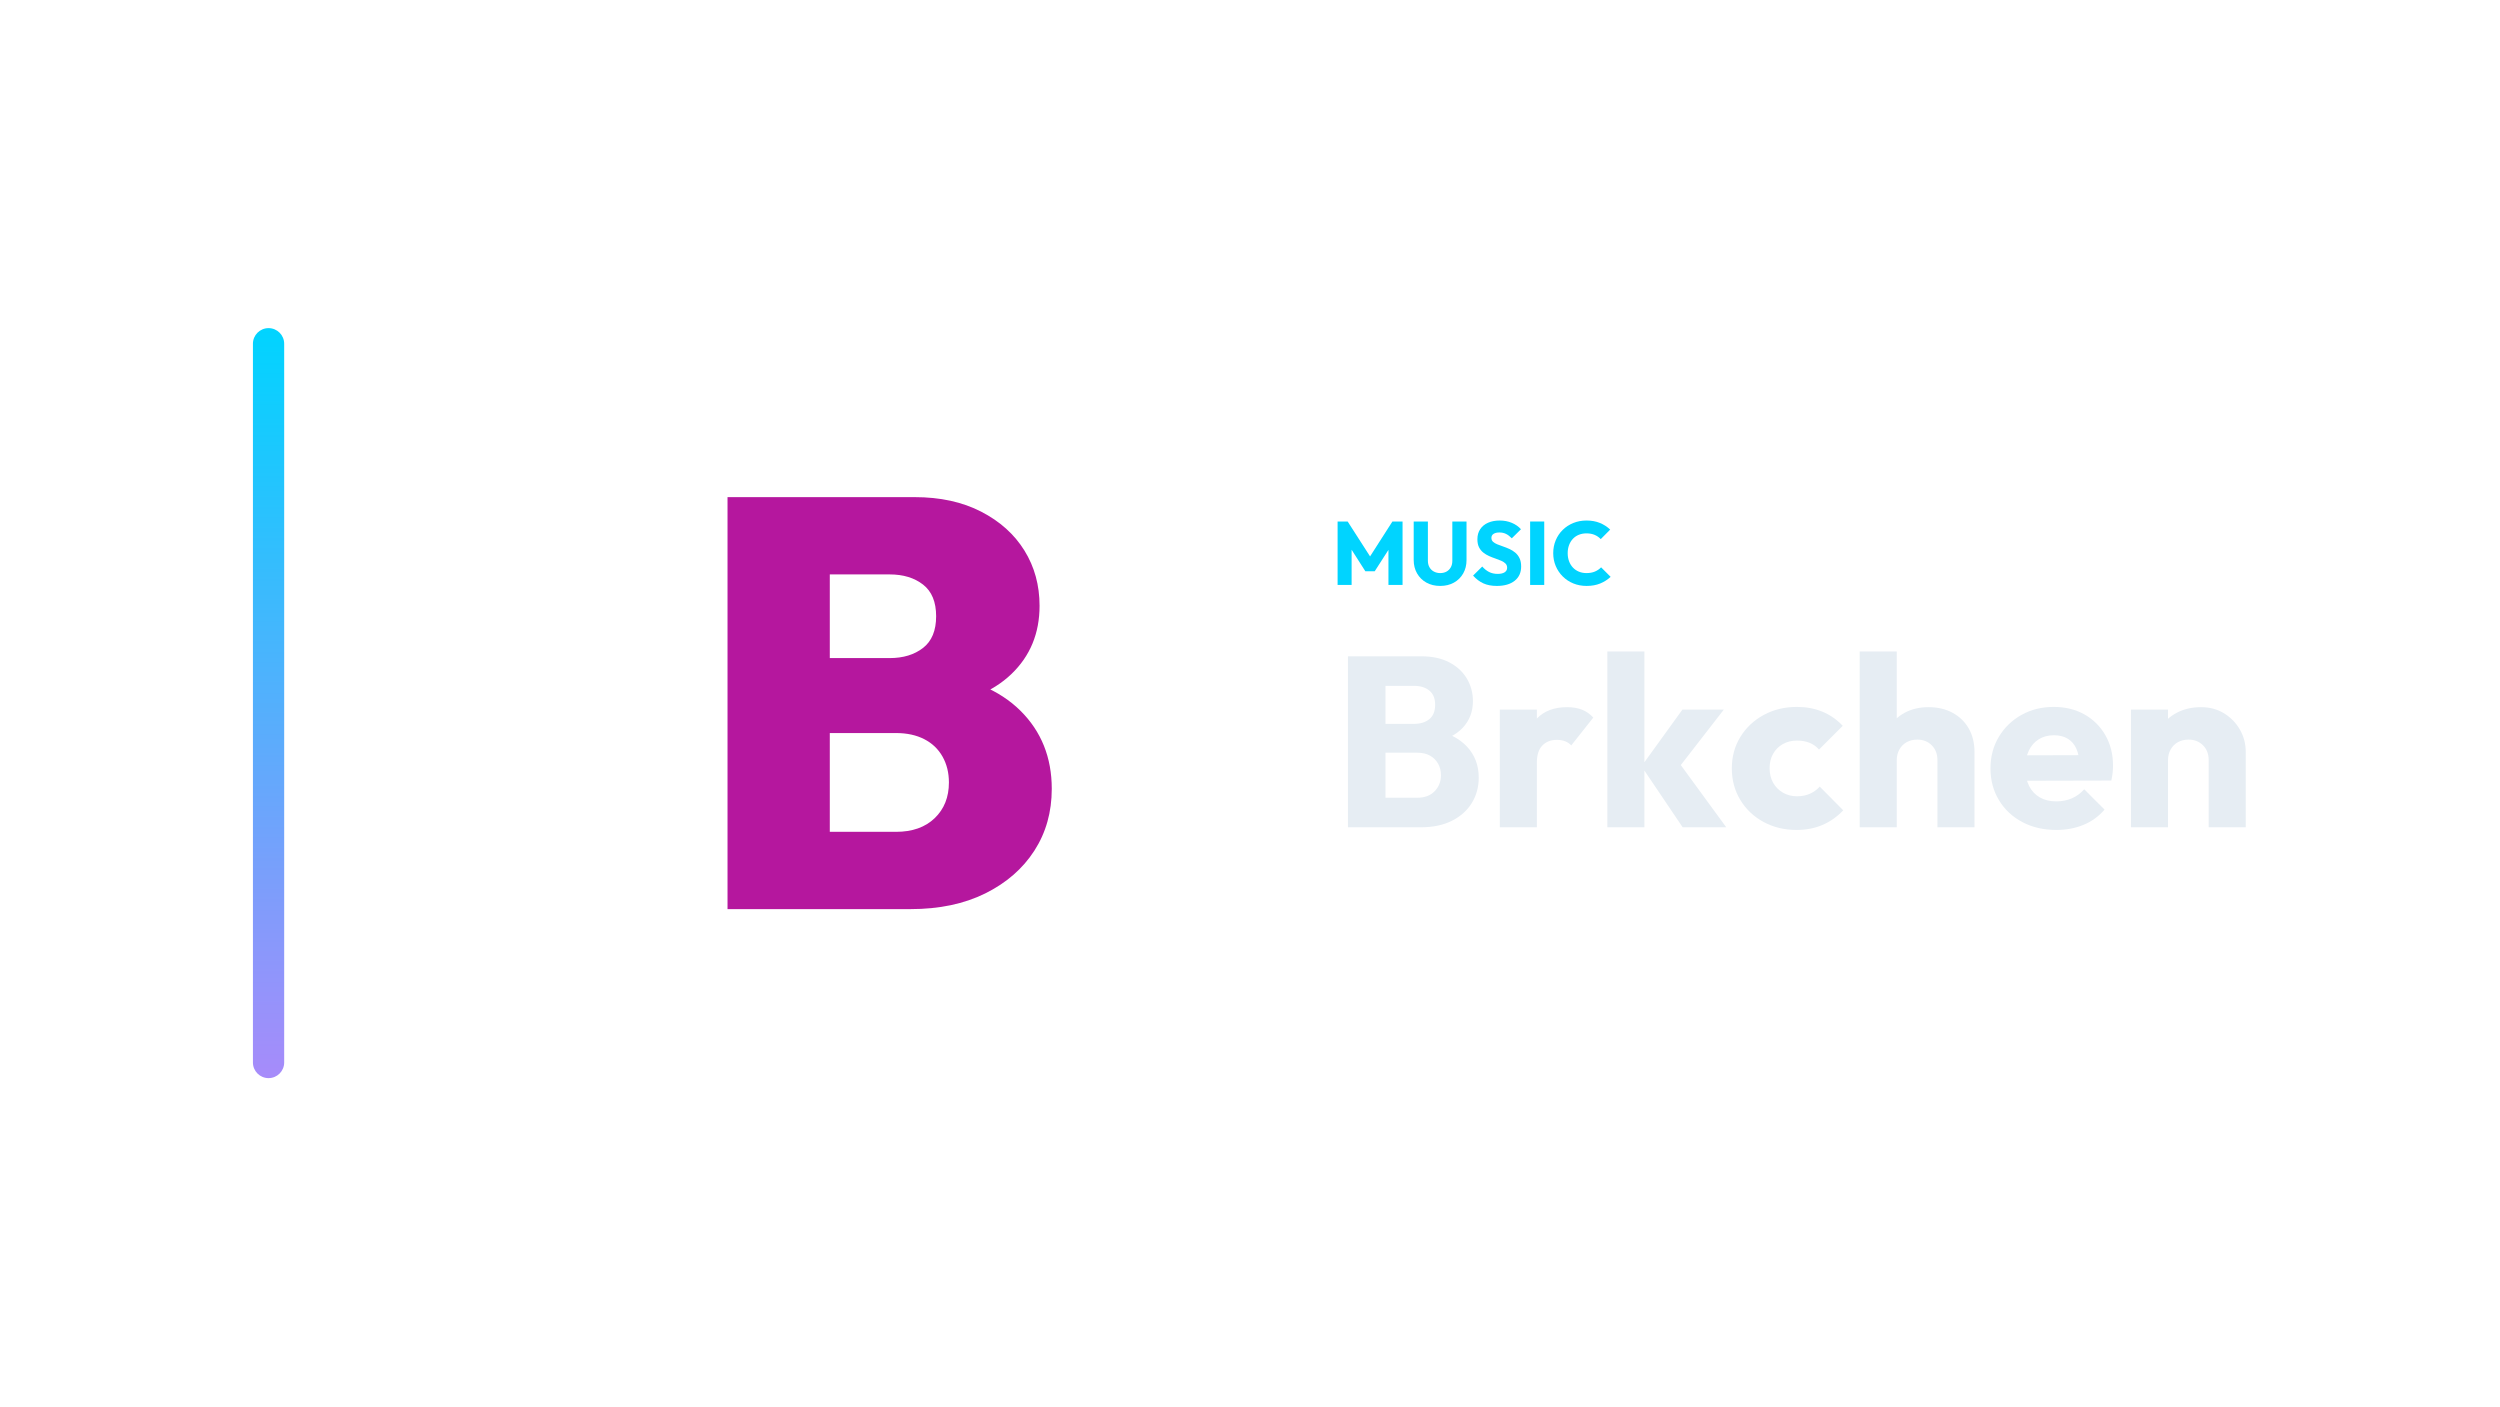
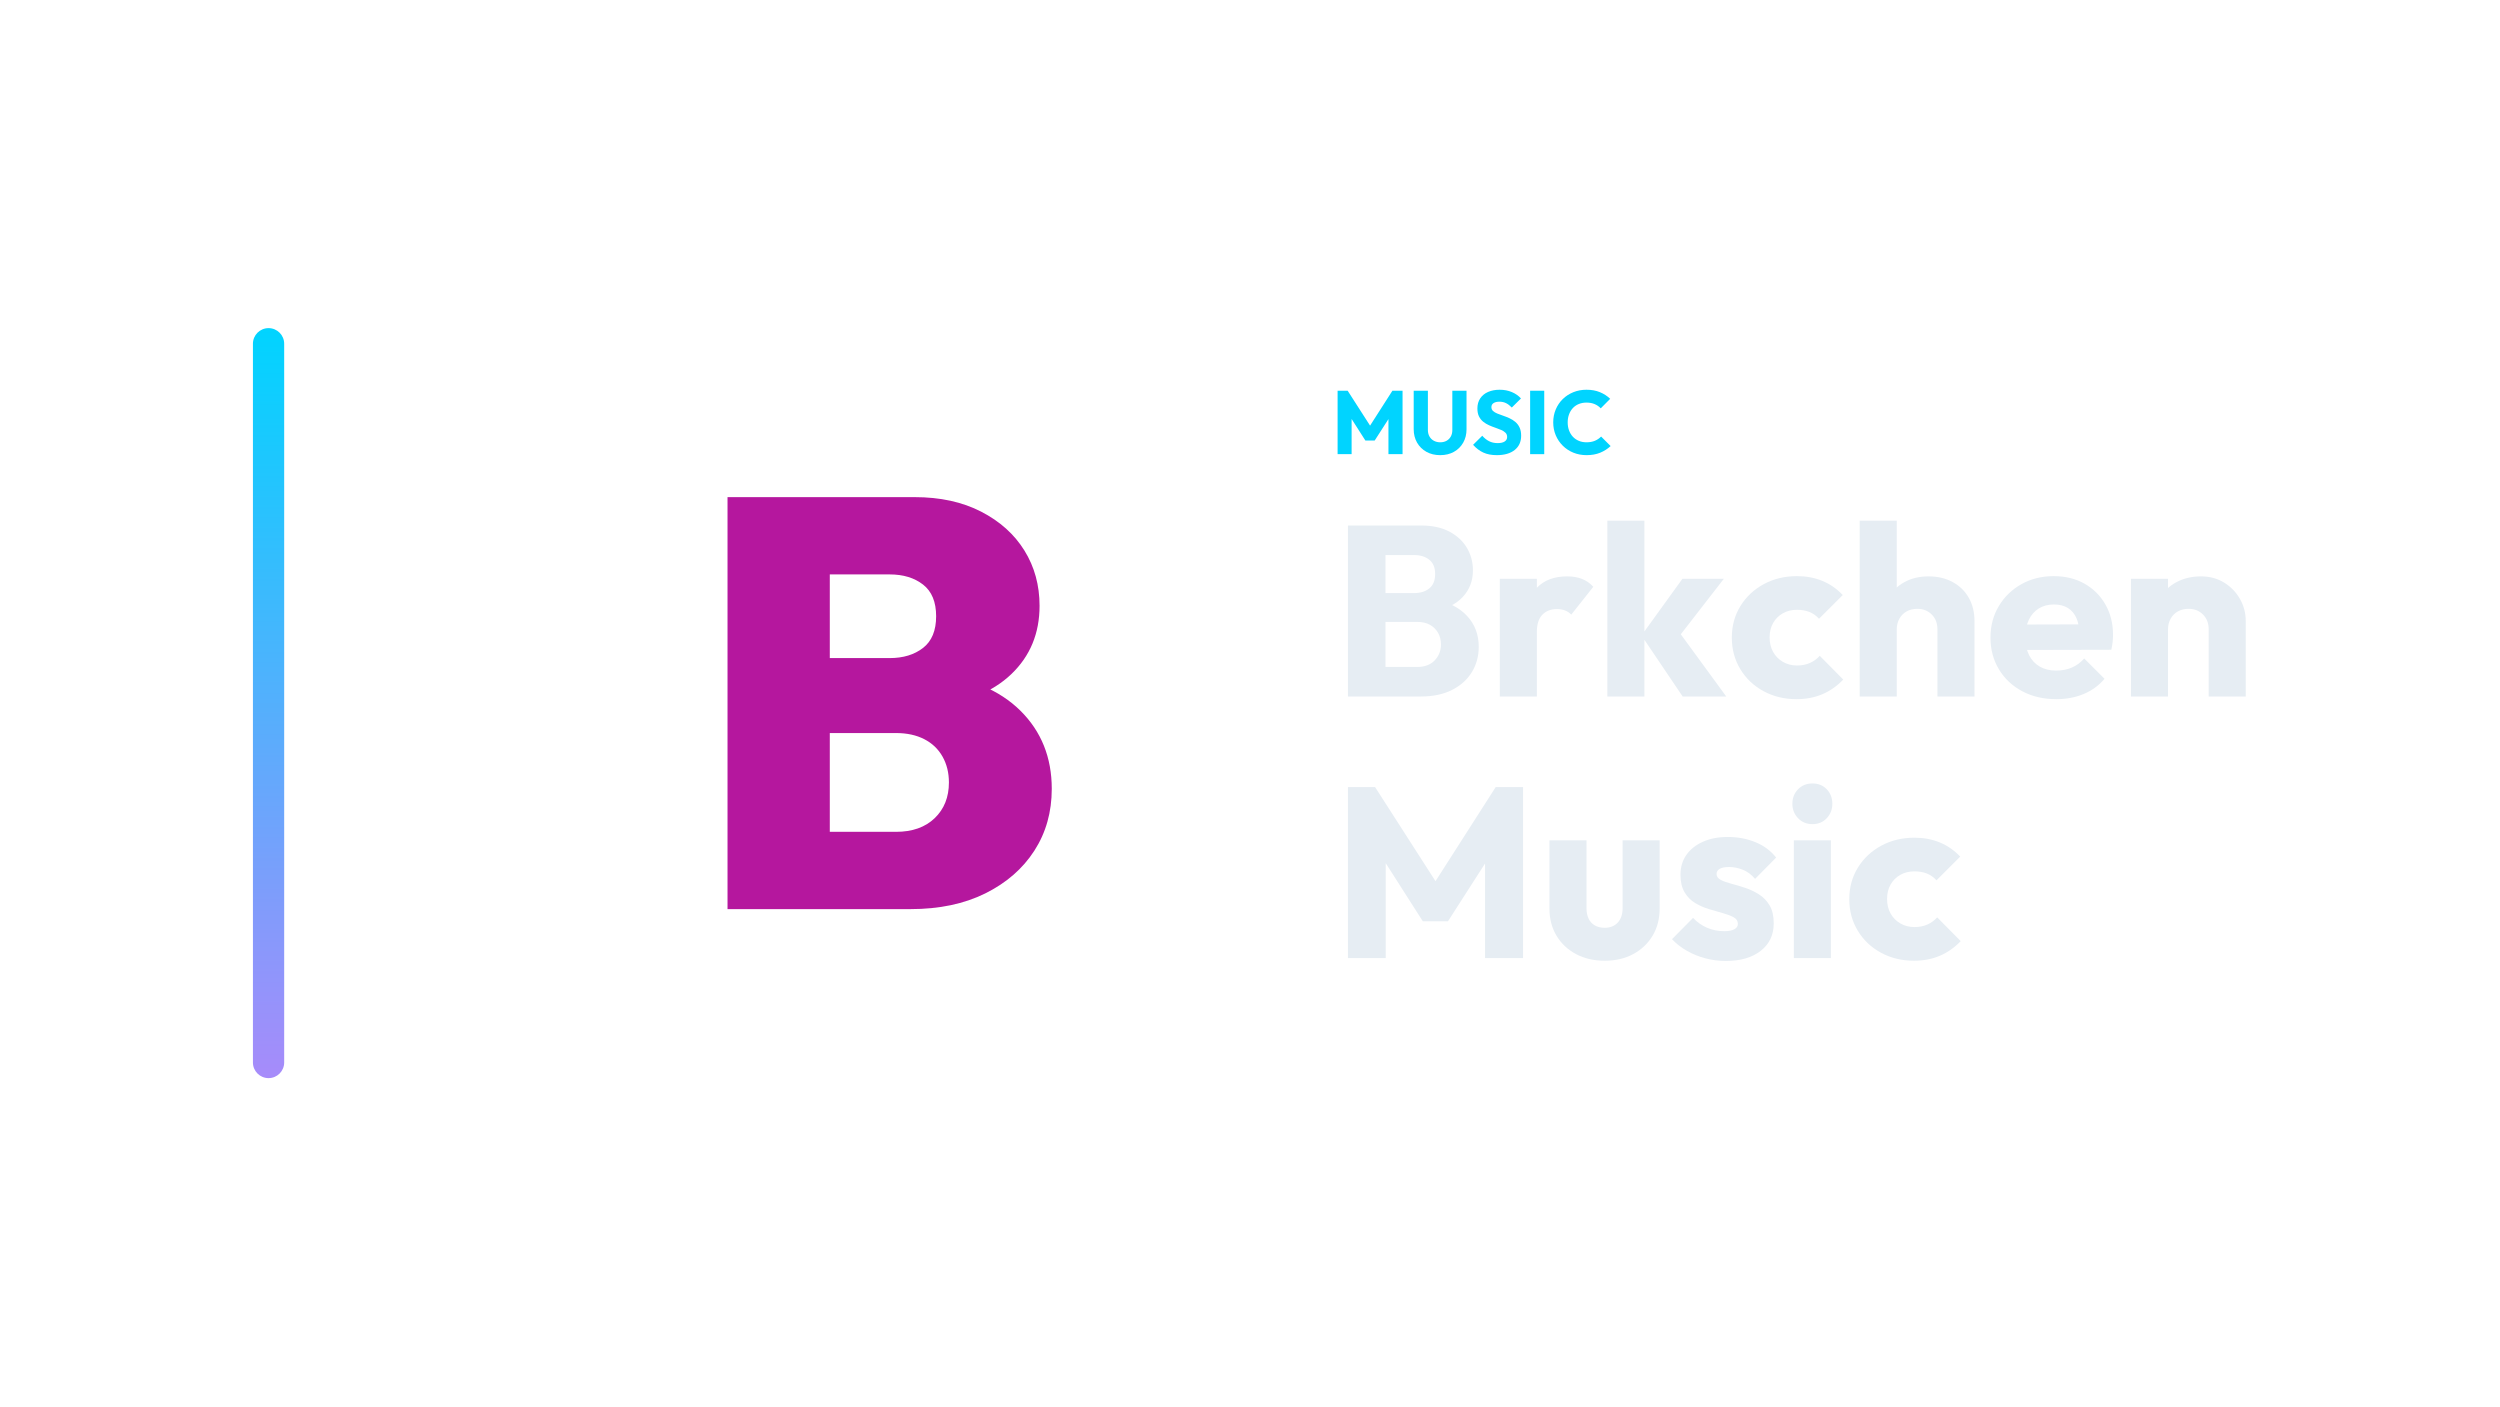
<svg xmlns="http://www.w3.org/2000/svg" width="1280" height="720" viewBox="0 0 1280 720">
  <g transform="translate(59.5,0.0)">
    <defs>
      <linearGradient id="cbRail" x1="0" y1="0" x2="0" y2="1">
        <stop offset="0%" stop-color="#00d4ff" />
        <stop offset="100%" stop-color="#a78bfa" />
      </linearGradient>
    </defs>
    <rect x="70" y="168" width="16" height="384" rx="8.0" fill="url(#cbRail)" />
    <g transform="translate(216,180) scale(0.70312)">
      <path d="M198.031 406.0V349.724H260.654Q278.426 349.724 288.793 339.78Q299.159 329.836 299.159 313.757Q299.159 303.179 294.505 294.928Q289.85 286.677 281.176 282.234Q272.502 277.791 260.654 277.791H198.031V223.207H256.0Q270.81 223.207 280.33 215.803Q289.85 208.398 289.85 192.742Q289.85 177.086 280.33 169.681Q270.81 162.276 256.0 162.276H198.031V106.0H274.195Q302.121 106.0 322.643 116.578Q343.165 127.157 354.166 144.928Q365.168 162.7 365.168 185.126Q365.168 215.168 344.646 234.843Q324.124 254.519 285.196 259.173V233.786Q328.355 238.863 351.205 261.501Q374.054 284.138 374.054 318.412Q374.054 343.8 361.36 363.475Q348.666 383.151 325.605 394.575Q302.544 406.0 271.233 406.0ZM137.946 406.0V106.0H212.417V406.0Z" fill="#B5179E" stroke="none" />
    </g>
-     <path d="M625.35 299.49V267.014H630.502L643.29 286.932H640.668L653.41 267.014H658.608V299.49H651.386V279.204L652.674 279.526L644.348 292.498H639.564L631.284 279.526L632.526 279.204V299.49Z" fill="#00d4ff" stroke="none" />
-     <path d="M677.882 299.996Q673.88 299.996 670.821 298.294Q667.762 296.592 666.037 293.579Q664.312 290.566 664.312 286.702V267.014H671.58V287.116Q671.58 289.048 672.408 290.474Q673.236 291.9 674.685 292.659Q676.134 293.418 677.882 293.418Q679.722 293.418 681.102 292.659Q682.482 291.9 683.287 290.497Q684.092 289.094 684.092 287.162V267.014H691.36V286.748Q691.36 290.612 689.658 293.602Q687.956 296.592 684.92 298.294Q681.884 299.996 677.882 299.996Z" fill="#00d4ff" stroke="none" />
-     <path d="M706.862 299.996Q702.86 299.996 699.985 298.685Q697.11 297.374 694.718 294.706L699.41 290.06Q700.974 291.854 702.883 292.843Q704.792 293.832 707.322 293.832Q709.622 293.832 710.887 293.004Q712.152 292.176 712.152 290.704Q712.152 289.37 711.324 288.542Q710.496 287.714 709.139 287.116Q707.782 286.518 706.149 285.966Q704.516 285.414 702.906 284.701Q701.296 283.988 699.939 282.907Q698.582 281.826 697.754 280.193Q696.926 278.56 696.926 276.076Q696.926 273.086 698.375 270.924Q699.824 268.762 702.4 267.635Q704.976 266.508 708.334 266.508Q711.738 266.508 714.567 267.704Q717.396 268.9 719.236 270.97L714.544 275.616Q713.072 274.098 711.577 273.362Q710.082 272.626 708.196 272.626Q706.31 272.626 705.206 273.339Q704.102 274.052 704.102 275.386Q704.102 276.628 704.93 277.387Q705.758 278.146 707.115 278.698Q708.472 279.25 710.105 279.802Q711.738 280.354 713.348 281.09Q714.958 281.826 716.315 282.953Q717.672 284.08 718.5 285.805Q719.328 287.53 719.328 290.06Q719.328 294.706 716.016 297.351Q712.704 299.996 706.862 299.996Z" fill="#00d4ff" stroke="none" />
-     <path d="M723.928 299.49V267.014H731.15V299.49Z" fill="#00d4ff" stroke="none" />
-     <path d="M752.816 299.996Q749.182 299.996 746.077 298.731Q742.972 297.466 740.649 295.166Q738.326 292.866 737.038 289.807Q735.75 286.748 735.75 283.206Q735.75 279.664 737.038 276.605Q738.326 273.546 740.626 271.292Q742.926 269.038 746.031 267.773Q749.136 266.508 752.77 266.508Q756.634 266.508 759.647 267.75Q762.66 268.992 764.914 271.154L760.084 276.03Q758.796 274.65 756.979 273.868Q755.162 273.086 752.77 273.086Q750.654 273.086 748.883 273.799Q747.112 274.512 745.847 275.846Q744.582 277.18 743.869 279.066Q743.156 280.952 743.156 283.206Q743.156 285.506 743.869 287.392Q744.582 289.278 745.847 290.612Q747.112 291.946 748.883 292.682Q750.654 293.418 752.77 293.418Q755.254 293.418 757.094 292.636Q758.934 291.854 760.268 290.474L765.144 295.35Q762.798 297.512 759.785 298.754Q756.772 299.996 752.816 299.996Z" fill="#00d4ff" stroke="none" />
-     <path d="M645.534 423.57V408.442H666.118Q671.822 408.442 675.046 405.094Q678.27 401.746 678.27 396.91Q678.27 393.562 676.782 390.958Q675.294 388.354 672.628 386.866Q669.962 385.378 666.118 385.378H645.534V370.622H664.506Q669.342 370.622 672.318 368.204Q675.294 365.786 675.294 360.826Q675.294 355.99 672.318 353.572Q669.342 351.154 664.506 351.154H645.534V336.026H668.226Q676.658 336.026 682.548 339.126Q688.438 342.226 691.538 347.434Q694.638 352.642 694.638 358.966Q694.638 367.026 689.43 372.606Q684.222 378.186 674.054 380.294L674.55 373.722Q685.586 375.83 691.6 382.278Q697.614 388.726 697.614 398.15Q697.614 405.342 694.08 411.108Q690.546 416.874 683.912 420.222Q677.278 423.57 667.978 423.57ZM630.654 423.57V336.026H649.874V423.57Z" fill="#E6EDF3" stroke="none" />
-     <path d="M708.402 423.57V363.306H727.374V423.57ZM727.374 390.462 719.438 384.262Q721.794 373.722 727.374 367.894Q732.954 362.066 742.874 362.066Q747.214 362.066 750.5 363.368Q753.786 364.67 756.266 367.398L744.982 381.658Q743.742 380.294 741.882 379.55Q740.022 378.806 737.666 378.806Q732.954 378.806 730.164 381.72Q727.374 384.634 727.374 390.462Z" fill="#E6EDF3" stroke="none" />
-     <path d="M802.022 423.57 780.942 392.322 801.898 363.306H823.102L797.806 395.918L798.426 388.106L824.342 423.57ZM763.458 423.57V333.546H782.43V423.57Z" fill="#E6EDF3" stroke="none" />
-     <path d="M860.302 424.934Q851.002 424.934 843.438 420.842Q835.874 416.75 831.534 409.558Q827.194 402.366 827.194 393.438Q827.194 384.386 831.596 377.256Q835.998 370.126 843.562 366.034Q851.126 361.942 860.55 361.942Q867.618 361.942 873.508 364.36Q879.398 366.778 883.986 371.614L871.834 383.766Q869.726 381.41 866.936 380.294Q864.146 379.178 860.55 379.178Q856.458 379.178 853.296 380.976Q850.134 382.774 848.336 385.936Q846.538 389.098 846.538 393.314Q846.538 397.53 848.336 400.754Q850.134 403.978 853.358 405.838Q856.582 407.698 860.55 407.698Q864.27 407.698 867.184 406.396Q870.098 405.094 872.206 402.738L884.234 414.89Q879.522 419.85 873.57 422.392Q867.618 424.934 860.302 424.934Z" fill="#E6EDF3" stroke="none" />
-     <path d="M932.47 423.57V389.222Q932.47 384.51 929.556 381.596Q926.642 378.682 922.178 378.682Q919.078 378.682 916.722 379.984Q914.366 381.286 913.002 383.704Q911.638 386.122 911.638 389.222L904.322 385.626Q904.322 378.558 907.298 373.226Q910.274 367.894 915.606 364.98Q920.938 362.066 927.882 362.066Q934.95 362.066 940.282 364.98Q945.614 367.894 948.528 373.04Q951.442 378.186 951.442 385.006V423.57ZM892.666 423.57V333.546H911.638V423.57Z" fill="#E6EDF3" stroke="none" />
-     <path d="M993.354 424.934Q983.558 424.934 975.932 420.904Q968.306 416.874 963.966 409.682Q959.626 402.49 959.626 393.438Q959.626 384.386 963.904 377.256Q968.182 370.126 975.498 366.034Q982.814 361.942 991.99 361.942Q1000.918 361.942 1007.738 365.786Q1014.558 369.63 1018.464 376.45Q1022.37 383.27 1022.37 392.074Q1022.37 393.686 1022.184 395.484Q1021.998 397.282 1021.502 399.638L969.546 399.762V386.742L1013.442 386.618L1005.258 392.074Q1005.134 386.866 1003.646 383.456Q1002.158 380.046 999.244 378.248Q996.33 376.45 992.114 376.45Q987.65 376.45 984.364 378.496Q981.078 380.542 979.28 384.262Q977.482 387.982 977.482 393.314Q977.482 398.646 979.404 402.428Q981.326 406.21 984.86 408.256Q988.394 410.302 993.23 410.302Q997.694 410.302 1001.29 408.752Q1004.886 407.202 1007.614 404.102L1018.03 414.518Q1013.566 419.726 1007.242 422.33Q1000.918 424.934 993.354 424.934Z" fill="#E6EDF3" stroke="none" />
-     <path d="M1071.35 423.57V389.222Q1071.35 384.51 1068.436 381.596Q1065.522 378.682 1061.058 378.682Q1057.958 378.682 1055.602 379.984Q1053.246 381.286 1051.882 383.704Q1050.518 386.122 1050.518 389.222L1043.202 385.626Q1043.202 378.558 1046.302 373.226Q1049.402 367.894 1054.92 364.98Q1060.438 362.066 1067.382 362.066Q1074.078 362.066 1079.224 365.228Q1084.37 368.39 1087.346 373.598Q1090.322 378.806 1090.322 385.006V423.57ZM1031.546 423.57V363.306H1050.518V423.57Z" fill="#E6EDF3" stroke="none" />
+     <path d="M625.35 232.53V200.054H630.502L643.29 219.972H640.668L653.41 200.054H658.608V232.53H651.386V212.244L652.674 212.566L644.348 225.538H639.564L631.284 212.566L632.526 212.244V232.53Z" fill="#00d4ff" stroke="none" />
+     <path d="M677.882 233.036Q673.88 233.036 670.821 231.334Q667.762 229.632 666.037 226.619Q664.312 223.606 664.312 219.742V200.054H671.58V220.156Q671.58 222.088 672.408 223.514Q673.236 224.94 674.685 225.699Q676.134 226.458 677.882 226.458Q679.722 226.458 681.102 225.699Q682.482 224.94 683.287 223.537Q684.092 222.134 684.092 220.202V200.054H691.36V219.788Q691.36 223.652 689.658 226.642Q687.956 229.632 684.92 231.334Q681.884 233.036 677.882 233.036Z" fill="#00d4ff" stroke="none" />
+     <path d="M706.862 233.036Q702.86 233.036 699.985 231.725Q697.11 230.414 694.718 227.746L699.41 223.1Q700.974 224.894 702.883 225.883Q704.792 226.872 707.322 226.872Q709.622 226.872 710.887 226.044Q712.152 225.216 712.152 223.744Q712.152 222.41 711.324 221.582Q710.496 220.754 709.139 220.156Q707.782 219.558 706.149 219.006Q704.516 218.454 702.906 217.741Q701.296 217.028 699.939 215.947Q698.582 214.866 697.754 213.233Q696.926 211.6 696.926 209.116Q696.926 206.126 698.375 203.964Q699.824 201.802 702.4 200.675Q704.976 199.548 708.334 199.548Q711.738 199.548 714.567 200.744Q717.396 201.94 719.236 204.01L714.544 208.656Q713.072 207.138 711.577 206.402Q710.082 205.666 708.196 205.666Q706.31 205.666 705.206 206.379Q704.102 207.092 704.102 208.426Q704.102 209.668 704.93 210.427Q705.758 211.186 707.115 211.738Q708.472 212.29 710.105 212.842Q711.738 213.394 713.348 214.13Q714.958 214.866 716.315 215.993Q717.672 217.12 718.5 218.845Q719.328 220.57 719.328 223.1Q719.328 227.746 716.016 230.391Q712.704 233.036 706.862 233.036Z" fill="#00d4ff" stroke="none" />
+     <path d="M723.928 232.53V200.054H731.15V232.53Z" fill="#00d4ff" stroke="none" />
+     <path d="M752.816 233.036Q749.182 233.036 746.077 231.771Q742.972 230.506 740.649 228.206Q738.326 225.906 737.038 222.847Q735.75 219.788 735.75 216.246Q735.75 212.704 737.038 209.645Q738.326 206.586 740.626 204.332Q742.926 202.078 746.031 200.813Q749.136 199.548 752.77 199.548Q756.634 199.548 759.647 200.79Q762.66 202.032 764.914 204.194L760.084 209.07Q758.796 207.69 756.979 206.908Q755.162 206.126 752.77 206.126Q750.654 206.126 748.883 206.839Q747.112 207.552 745.847 208.886Q744.582 210.22 743.869 212.106Q743.156 213.992 743.156 216.246Q743.156 218.546 743.869 220.432Q744.582 222.318 745.847 223.652Q747.112 224.986 748.883 225.722Q750.654 226.458 752.77 226.458Q755.254 226.458 757.094 225.676Q758.934 224.894 760.268 223.514L765.144 228.39Q762.798 230.552 759.785 231.794Q756.772 233.036 752.816 233.036Z" fill="#00d4ff" stroke="none" />
+     <path d="M645.534 356.61V341.482H666.118Q671.822 341.482 675.046 338.134Q678.27 334.786 678.27 329.95Q678.27 326.602 676.782 323.998Q675.294 321.394 672.628 319.906Q669.962 318.418 666.118 318.418H645.534V303.662H664.506Q669.342 303.662 672.318 301.244Q675.294 298.826 675.294 293.866Q675.294 289.03 672.318 286.612Q669.342 284.194 664.506 284.194H645.534V269.066H668.226Q676.658 269.066 682.548 272.166Q688.438 275.266 691.538 280.474Q694.638 285.682 694.638 292.006Q694.638 300.066 689.43 305.646Q684.222 311.226 674.054 313.334L674.55 306.762Q685.586 308.87 691.6 315.318Q697.614 321.766 697.614 331.19Q697.614 338.382 694.08 344.148Q690.546 349.914 683.912 353.262Q677.278 356.61 667.978 356.61ZM630.654 356.61V269.066H649.874V356.61Z" fill="#E6EDF3" stroke="none" />
+     <path d="M708.402 356.61V296.346H727.374V356.61ZM727.374 323.502 719.438 317.302Q721.794 306.762 727.374 300.934Q732.954 295.106 742.874 295.106Q747.214 295.106 750.5 296.408Q753.786 297.71 756.266 300.438L744.982 314.698Q743.742 313.334 741.882 312.59Q740.022 311.846 737.666 311.846Q732.954 311.846 730.164 314.76Q727.374 317.674 727.374 323.502Z" fill="#E6EDF3" stroke="none" />
+     <path d="M802.022 356.61 780.942 325.362 801.898 296.346H823.102L797.806 328.958L798.426 321.146L824.342 356.61ZM763.458 356.61V266.586H782.43V356.61Z" fill="#E6EDF3" stroke="none" />
+     <path d="M860.302 357.974Q851.002 357.974 843.438 353.882Q835.874 349.79 831.534 342.598Q827.194 335.406 827.194 326.478Q827.194 317.426 831.596 310.296Q835.998 303.166 843.562 299.074Q851.126 294.982 860.55 294.982Q867.618 294.982 873.508 297.4Q879.398 299.818 883.986 304.654L871.834 316.806Q869.726 314.45 866.936 313.334Q864.146 312.218 860.55 312.218Q856.458 312.218 853.296 314.016Q850.134 315.814 848.336 318.976Q846.538 322.138 846.538 326.354Q846.538 330.57 848.336 333.794Q850.134 337.018 853.358 338.878Q856.582 340.738 860.55 340.738Q864.27 340.738 867.184 339.436Q870.098 338.134 872.206 335.778L884.234 347.93Q879.522 352.89 873.57 355.432Q867.618 357.974 860.302 357.974Z" fill="#E6EDF3" stroke="none" />
+     <path d="M932.47 356.61V322.262Q932.47 317.55 929.556 314.636Q926.642 311.722 922.178 311.722Q919.078 311.722 916.722 313.024Q914.366 314.326 913.002 316.744Q911.638 319.162 911.638 322.262L904.322 318.666Q904.322 311.598 907.298 306.266Q910.274 300.934 915.606 298.02Q920.938 295.106 927.882 295.106Q934.95 295.106 940.282 298.02Q945.614 300.934 948.528 306.08Q951.442 311.226 951.442 318.046V356.61ZM892.666 356.61V266.586H911.638V356.61Z" fill="#E6EDF3" stroke="none" />
+     <path d="M993.354 357.974Q983.558 357.974 975.932 353.944Q968.306 349.914 963.966 342.722Q959.626 335.53 959.626 326.478Q959.626 317.426 963.904 310.296Q968.182 303.166 975.498 299.074Q982.814 294.982 991.99 294.982Q1000.918 294.982 1007.738 298.826Q1014.558 302.67 1018.464 309.49Q1022.37 316.31 1022.37 325.114Q1022.37 326.726 1022.184 328.524Q1021.998 330.322 1021.502 332.678L969.546 332.802V319.782L1013.442 319.658L1005.258 325.114Q1005.134 319.906 1003.646 316.496Q1002.158 313.086 999.244 311.288Q996.33 309.49 992.114 309.49Q987.65 309.49 984.364 311.536Q981.078 313.582 979.28 317.302Q977.482 321.022 977.482 326.354Q977.482 331.686 979.404 335.468Q981.326 339.25 984.86 341.296Q988.394 343.342 993.23 343.342Q997.694 343.342 1001.29 341.792Q1004.886 340.242 1007.614 337.142L1018.03 347.558Q1013.566 352.766 1007.242 355.37Q1000.918 357.974 993.354 357.974Z" fill="#E6EDF3" stroke="none" />
+     <path d="M1071.35 356.61V322.262Q1071.35 317.55 1068.436 314.636Q1065.522 311.722 1061.058 311.722Q1057.958 311.722 1055.602 313.024Q1053.246 314.326 1051.882 316.744Q1050.518 319.162 1050.518 322.262L1043.202 318.666Q1043.202 311.598 1046.302 306.266Q1049.402 300.934 1054.92 298.02Q1060.438 295.106 1067.382 295.106Q1074.078 295.106 1079.224 298.268Q1084.37 301.43 1087.346 306.638Q1090.322 311.846 1090.322 318.046V356.61ZM1031.546 356.61V296.346H1050.518V356.61Z" fill="#E6EDF3" stroke="none" />
+     <path d="M630.654 490.53V402.986H644.542L679.014 456.678H671.946L706.294 402.986H720.306V490.53H700.838V435.846L704.31 436.714L681.866 471.682H668.97L646.65 436.714L649.998 435.846V490.53Z" fill="#E6EDF3" stroke="none" />
+     <path d="M762.094 491.894Q753.786 491.894 747.4 488.484Q741.014 485.074 737.418 479.06Q733.822 473.046 733.822 465.234V430.266H752.794V464.986Q752.794 468.086 753.848 470.318Q754.902 472.55 757.01 473.79Q759.118 475.03 762.094 475.03Q766.31 475.03 768.79 472.364Q771.27 469.698 771.27 464.986V430.266H790.242V465.11Q790.242 473.046 786.646 479.06Q783.05 485.074 776.726 488.484Q770.402 491.894 762.094 491.894Z" fill="#E6EDF3" stroke="none" />
+     <path d="M824.094 492.018Q818.762 492.018 813.616 490.654Q808.47 489.29 804.068 486.748Q799.666 484.206 796.566 480.858L807.354 469.946Q810.33 473.17 814.422 474.968Q818.514 476.766 823.35 476.766Q826.698 476.766 828.496 475.774Q830.294 474.782 830.294 473.046Q830.294 470.814 828.124 469.636Q825.954 468.458 822.606 467.528Q819.258 466.598 815.538 465.482Q811.818 464.366 808.47 462.382Q805.122 460.398 803.014 456.864Q800.906 453.33 800.906 447.874Q800.906 442.046 803.882 437.768Q806.858 433.49 812.314 431.01Q817.77 428.53 825.086 428.53Q832.774 428.53 839.284 431.196Q845.794 433.862 849.886 439.07L839.098 449.982Q836.246 446.634 832.712 445.27Q829.178 443.906 825.83 443.906Q822.606 443.906 820.994 444.836Q819.382 445.766 819.382 447.502Q819.382 449.362 821.49 450.478Q823.598 451.594 826.946 452.462Q830.294 453.33 834.014 454.57Q837.734 455.81 841.082 457.918Q844.43 460.026 846.538 463.56Q848.646 467.094 848.646 472.798Q848.646 481.602 842.012 486.81Q835.378 492.018 824.094 492.018Z" fill="#E6EDF3" stroke="none" />
+     <path d="M858.938 490.53V430.266H877.91V490.53ZM868.486 421.958Q864.022 421.958 861.108 418.92Q858.194 415.882 858.194 411.542Q858.194 407.078 861.108 404.102Q864.022 401.126 868.486 401.126Q872.95 401.126 875.802 404.102Q878.654 407.078 878.654 411.542Q878.654 415.882 875.802 418.92Q872.95 421.958 868.486 421.958Z" fill="#E6EDF3" stroke="none" />
+     <path d="M920.442 491.894Q911.142 491.894 903.578 487.802Q896.014 483.71 891.674 476.518Q887.334 469.326 887.334 460.398Q887.334 451.346 891.736 444.216Q896.138 437.086 903.702 432.994Q911.266 428.902 920.69 428.902Q927.758 428.902 933.648 431.32Q939.538 433.738 944.126 438.574L931.974 450.726Q929.866 448.37 927.076 447.254Q924.286 446.138 920.69 446.138Q916.598 446.138 913.436 447.936Q910.274 449.734 908.476 452.896Q906.678 456.058 906.678 460.274Q906.678 464.49 908.476 467.714Q910.274 470.938 913.498 472.798Q916.722 474.658 920.69 474.658Q924.41 474.658 927.324 473.356Q930.238 472.054 932.346 469.698L944.374 481.85Q939.662 486.81 933.71 489.352Q927.758 491.894 920.442 491.894Z" fill="#E6EDF3" stroke="none" />
  </g>
</svg>
